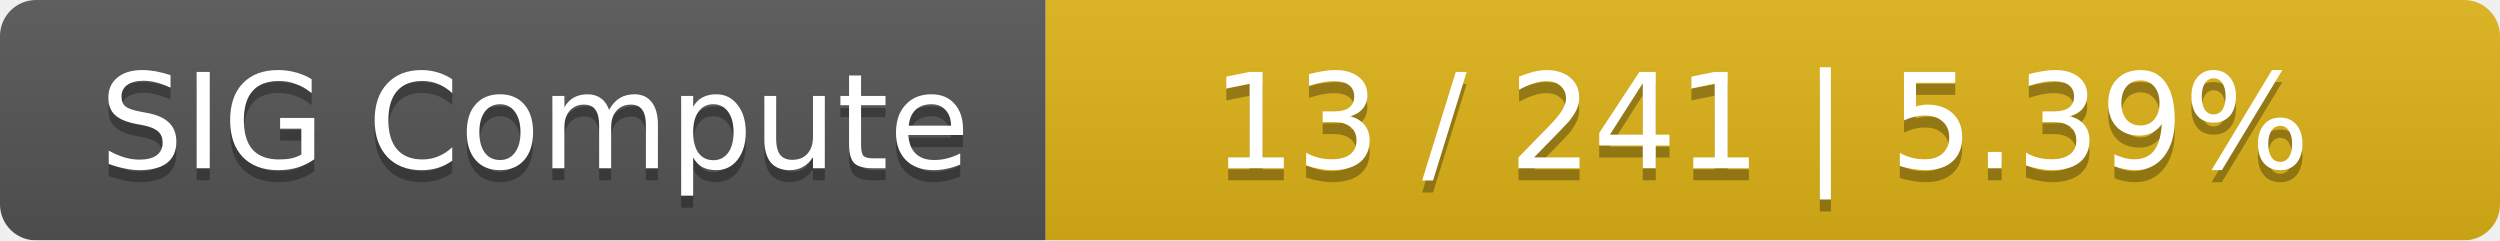
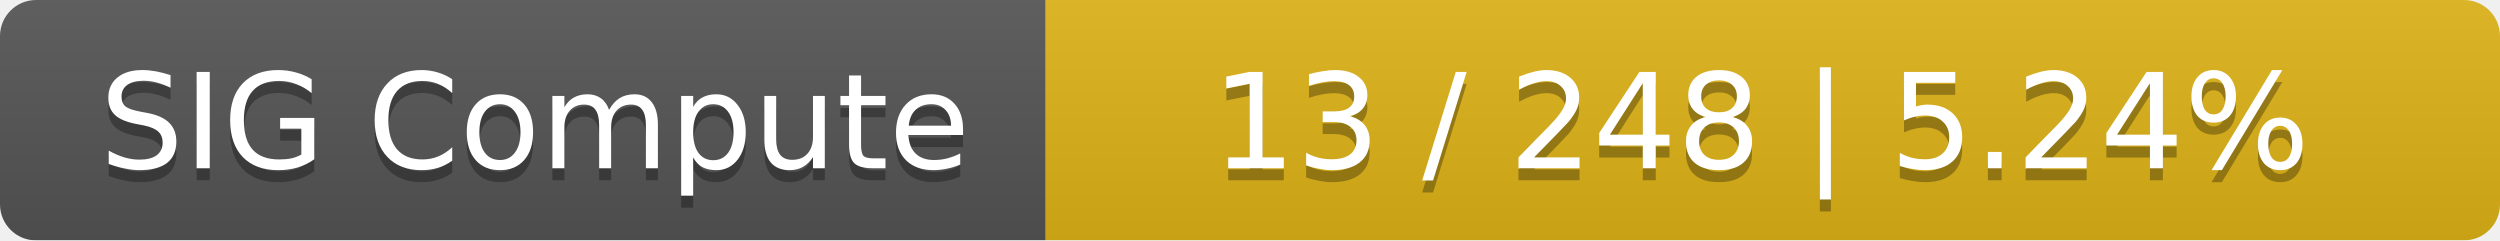
<svg xmlns="http://www.w3.org/2000/svg" width="208" height="20">
  <linearGradient id="smooth" x2="0" y2="100%">
    <stop offset="0" stop-color="#bbb" stop-opacity=".1" />
    <stop offset="1" stop-opacity=".1" />
  </linearGradient>
  <mask id="round">
    <rect width="208" height="20" rx="3" fill="#fff" />
  </mask>
  <g mask="url(#round)">
    <rect width="87" height="20" fill="#555" />
    <rect x="87" width="121" height="20" fill="#dfb317" />
    <rect width="208" height="20" fill="url(#smooth)" />
  </g>
  <g fill="#fff" text-anchor="middle" font-family="DejaVu Sans,Verdana,Geneva,sans-serif" font-size="11">
    <text x="44.5" y="15" fill="#010101" fill-opacity=".3">SIG Compute</text>
    <text x="44.5" y="14">SIG Compute</text>
-     <text x="146.5" y="15" fill="#010101" fill-opacity=".3">13 / 241    |    5.39%</text>
-     <text x="146.5" y="14">13 / 241    |    5.39%</text>
+     <text x="146.5" y="15" fill="#010101" fill-opacity=".3">13 / 248    |    5.24%</text>
+     <text x="146.5" y="14">13 / 248    |    5.24%</text>
  </g>
</svg>
